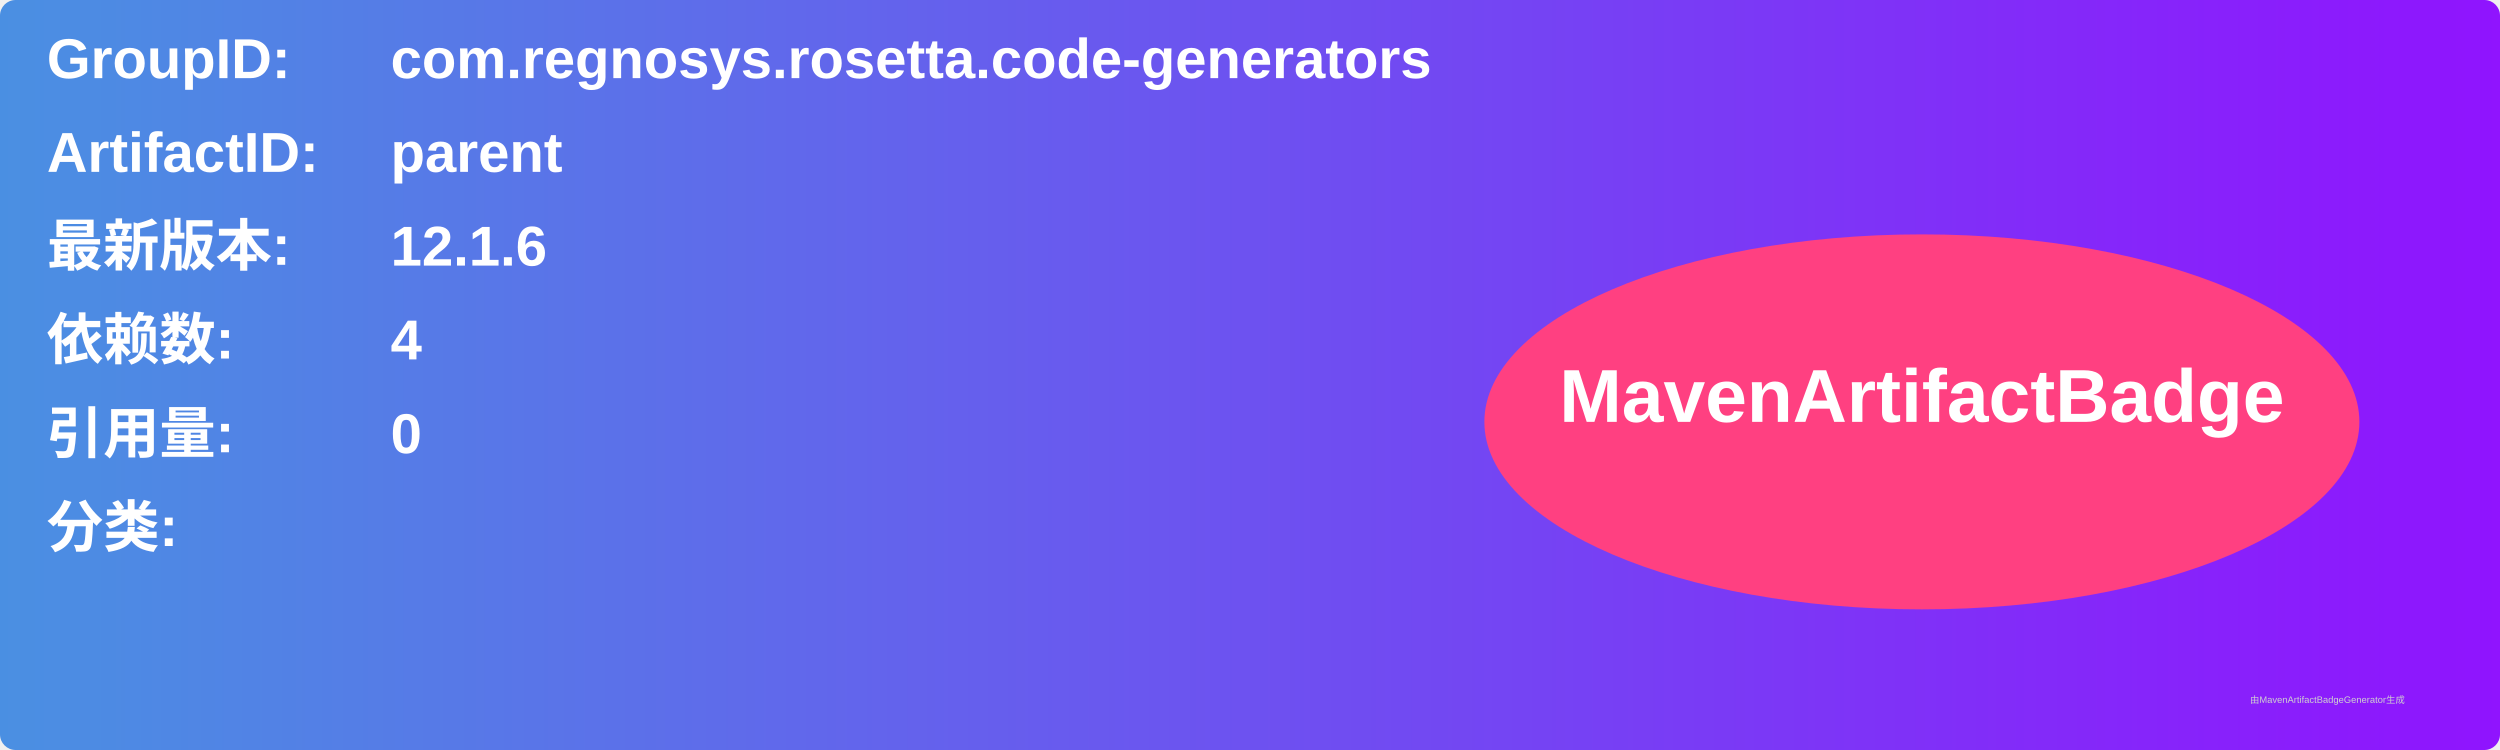
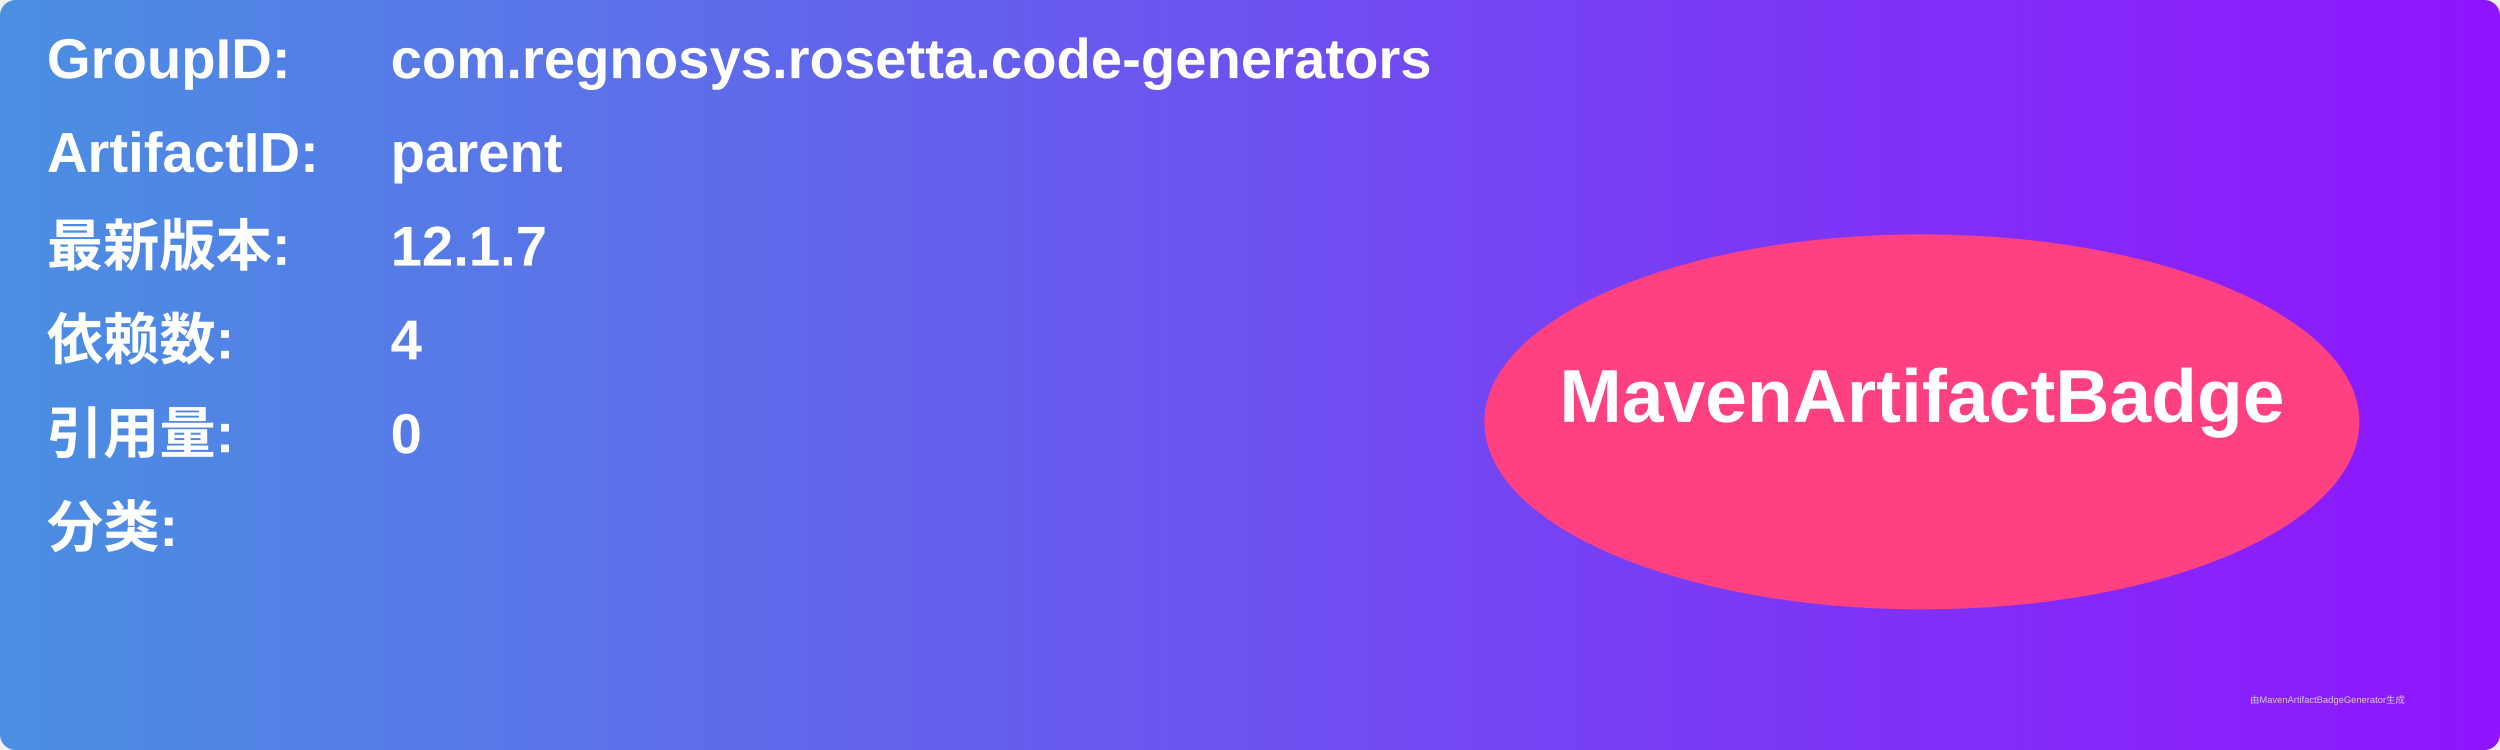
<svg xmlns="http://www.w3.org/2000/svg" width="800" height="240" viewBox="0 0 800 240">
  <linearGradient id="grad" x1="0%" y1="0%" x2="100%" y2="0%">
    <stop offset="0%" stop-color="#4a90e2" />
    <stop offset="100%" stop-color="#9013fe" />
  </linearGradient>
  <rect width="100%" height="100%" rx="5" ry="5" fill="url(#grad)" />
  <g transform="translate(15, 15)">
    <text x="0" y="10" font-family="Arial" font-size="18" fill="white" font-weight="bold" width="260">GroupID:</text>
    <text x="110" y="10" font-family="Arial" font-size="18" fill="white" font-weight="bold" width="460">com.regnosys.rosetta.code-generators</text>
    <text x="0" y="40" font-family="Arial" font-size="18" fill="white" font-weight="bold" width="260">ArtifactID:</text>
    <text x="110" y="40" font-family="Arial" font-size="18" fill="white" font-weight="bold" width="460">parent</text>
    <text x="0" y="70" font-family="Arial" font-size="18" fill="white" font-weight="bold">最新版本:</text>
    <text x="110" y="70" font-family="Arial" font-size="18" fill="white" font-weight="bold">
-       <tspan font-weight="bold">12.1.6</tspan>
+       <tspan font-weight="bold">12.1.7</tspan>
    </text>
    <text x="0" y="100" font-family="Arial" font-size="18" fill="white" font-weight="bold">依赖数: </text>
    <text x="110" y="100" font-family="Arial" font-size="18" fill="white">
      <tspan font-weight="bold">4</tspan>
    </text>
    <text x="0" y="130" font-family="Arial" font-size="18" fill="white" font-weight="bold">引用量: </text>
    <text x="110" y="130" font-family="Arial" font-size="18" fill="white">
      <tspan font-weight="bold">0</tspan>
    </text>
    <text x="0" y="160" font-family="Arial" font-size="18" fill="white" font-weight="bold">分类:</text>
    <text x="10" y="190" font-family="Arial" font-size="10" fill="white">
      <tspan font-weight="bold" />
    </text>
    <ellipse cx="600" cy="120" rx="140" ry="60" fill="#ff4081" />
    <text x="600" y="120" text-anchor="middle" font-family="Arial" font-size="24" fill="white" font-weight="bold">MavenArtifactBadge</text>
  </g>
  <text x="720" y="225" font-family="Arial" font-size="3" fill="#d0d0d0">由MavenArtifactBadgeGenerator生成</text>
</svg>
